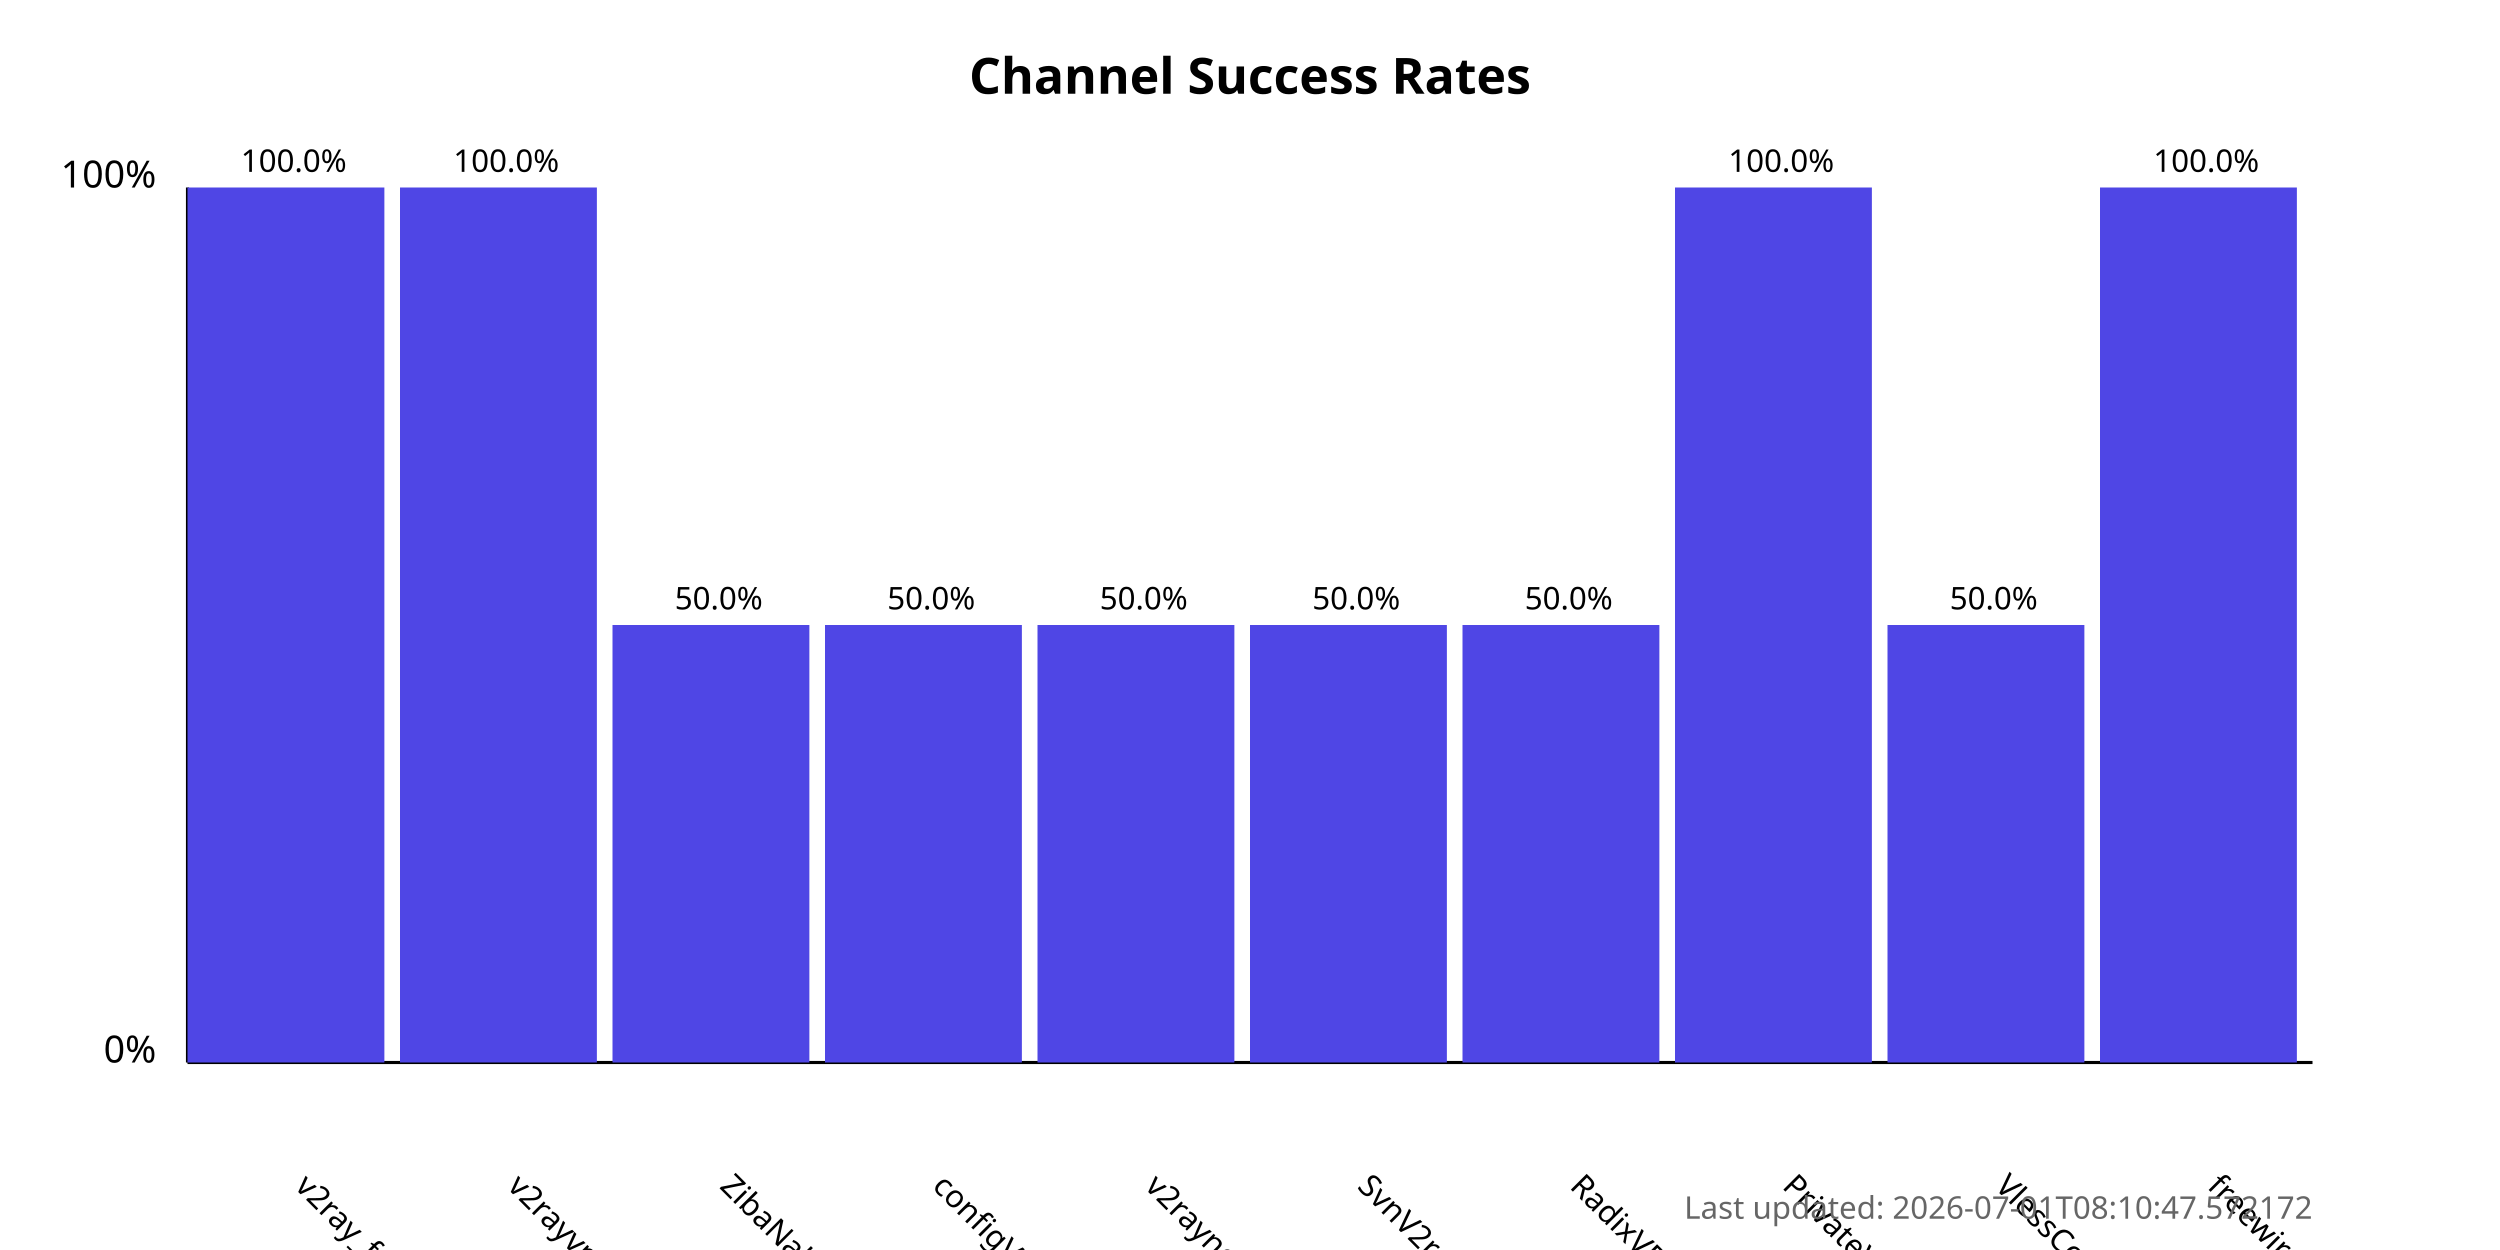
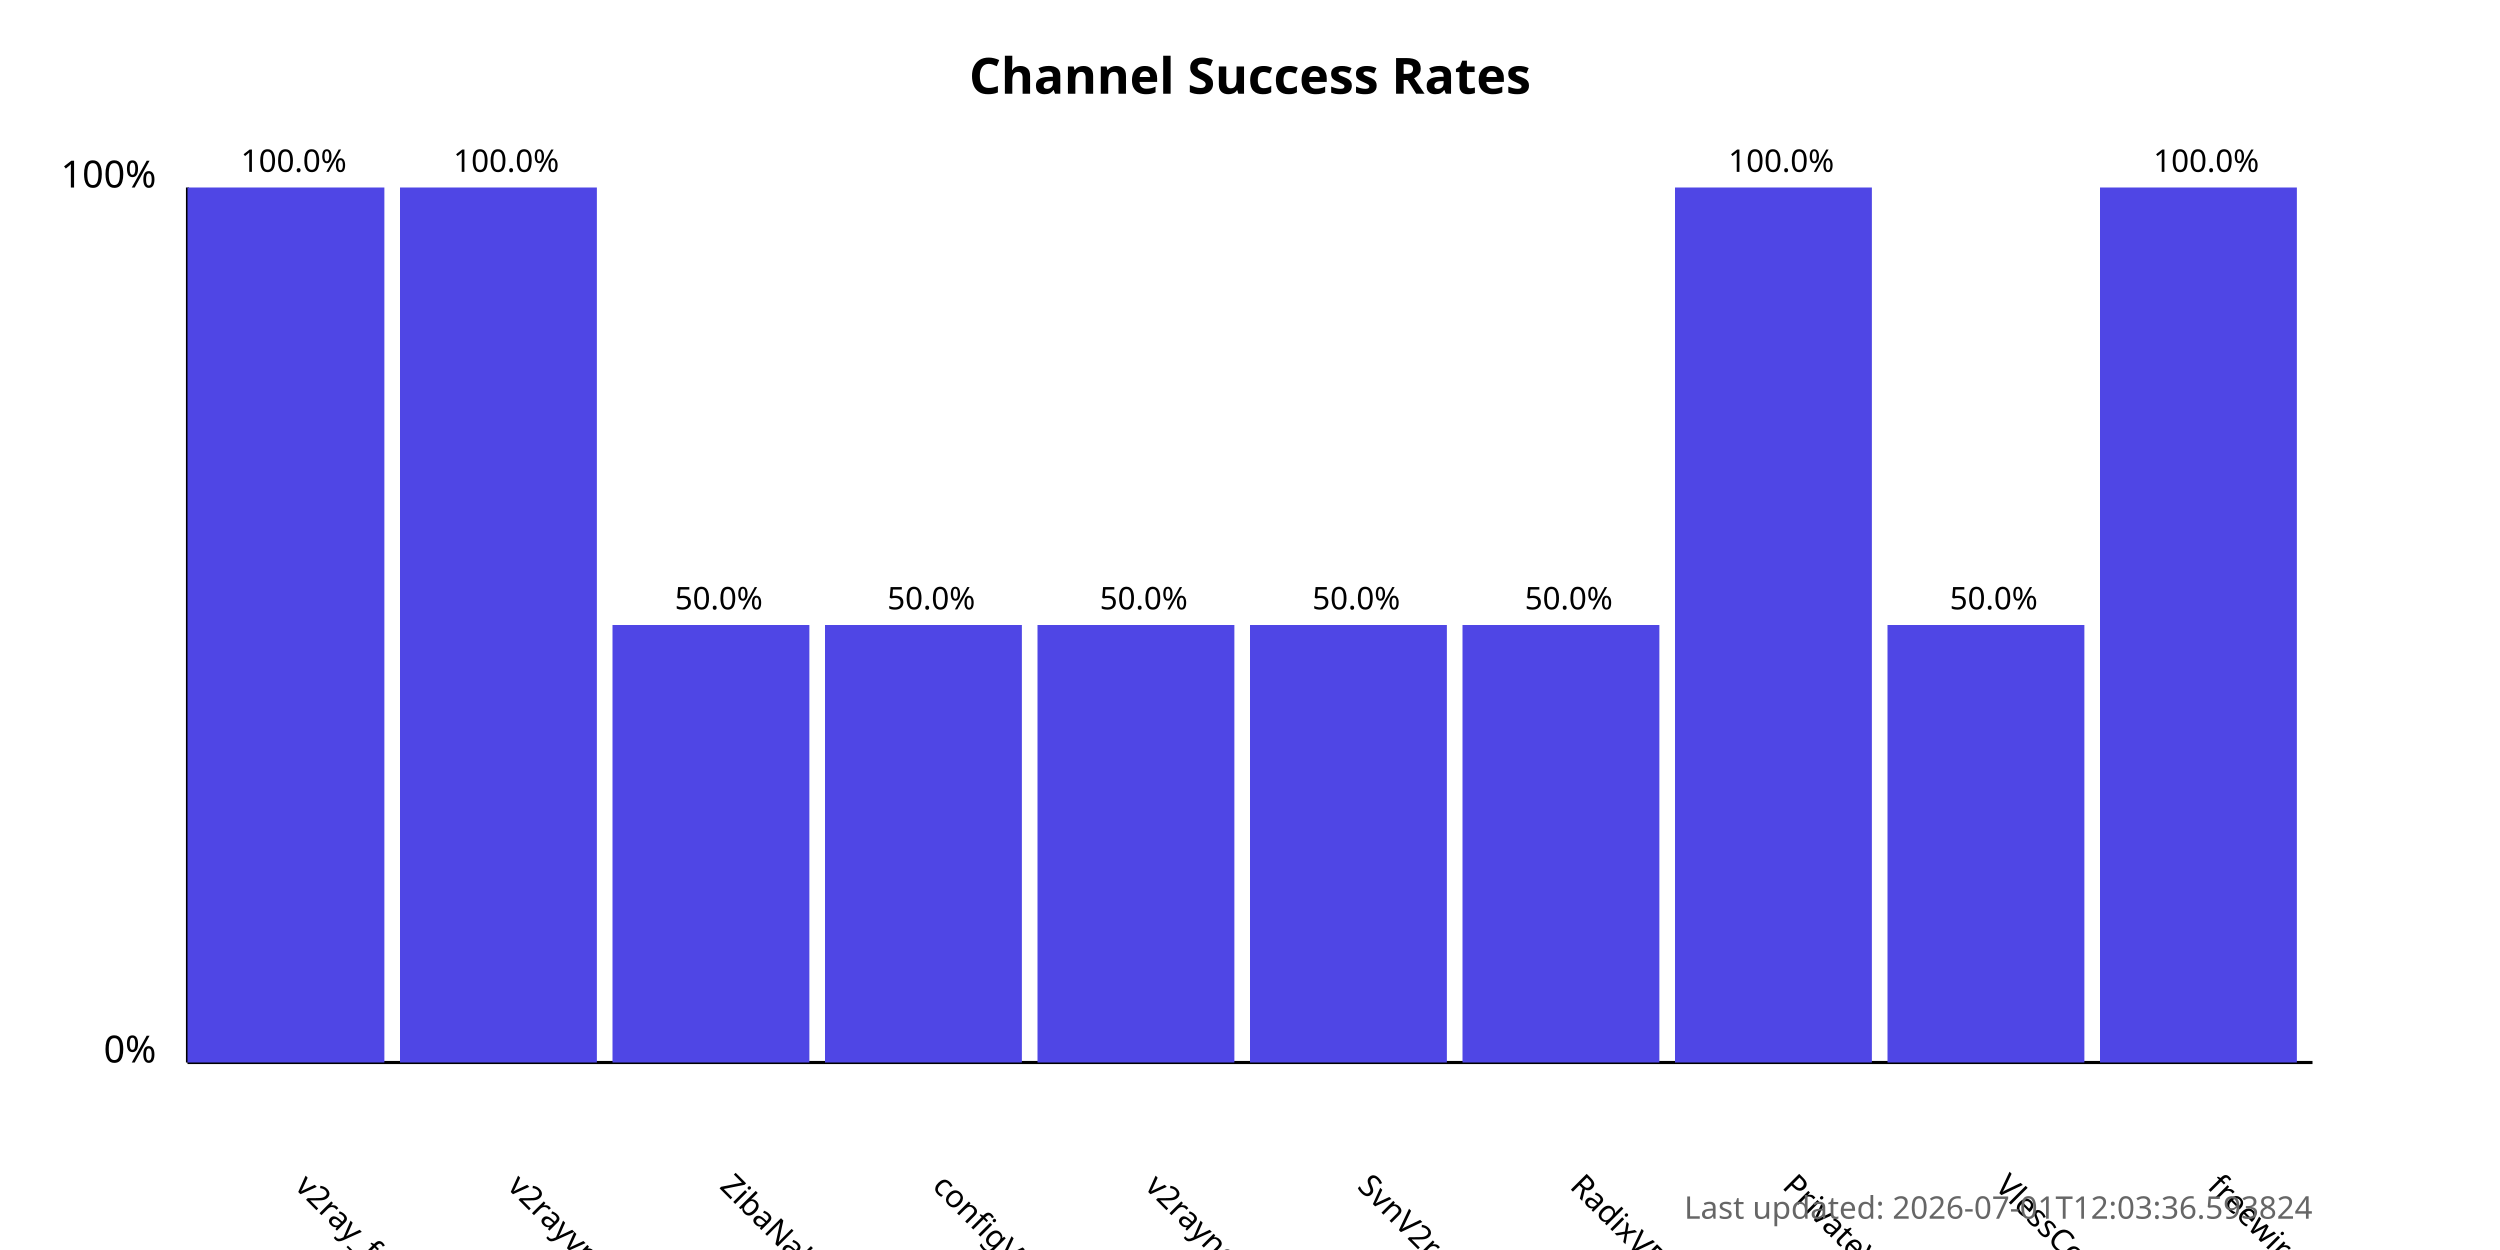
<svg xmlns="http://www.w3.org/2000/svg" width="800" height="400">
  <style>
            .chart-title { font: bold 16px sans-serif; }
            .axis-label { font: 12px sans-serif; }
            .tick-label { font: 10px sans-serif; }
            .bar { fill: #4f46e5; }
            .bar:hover { fill: #6366f1; }
            .timestamp { font: 10px sans-serif; fill: #666; }
        </style>
  <text x="400.0" y="30" text-anchor="middle" class="chart-title">
            Channel Success Rates
        </text>
  <line x1="60" y1="340" x2="60" y2="60" stroke="black" stroke-width="1" />
  <line x1="60" y1="340" x2="740" y2="340" stroke="black" stroke-width="1" />
  <text x="50" y="340" text-anchor="end" class="axis-label">0%</text>
  <text x="50" y="60" text-anchor="end" class="axis-label">100%</text>
  <g>
    <rect x="60" y="60.0" width="63.0" height="280.0" class="bar" />
    <text x="94.0" y="380" transform="rotate(45, 94.0, 380)" text-anchor="start" class="tick-label">
                v2ray_free_conf
            </text>
    <text x="94.0" y="55.0" text-anchor="middle" class="tick-label">
                100.0%
            </text>
  </g>
  <g>
    <rect x="128.0" y="60.0" width="63.0" height="280.0" class="bar" />
    <text x="162.0" y="380" transform="rotate(45, 162.0, 380)" text-anchor="start" class="tick-label">
                v2rayvpno
            </text>
    <text x="162.0" y="55.0" text-anchor="middle" class="tick-label">
                100.0%
            </text>
  </g>
  <g>
    <rect x="196.0" y="200.0" width="63.0" height="140.0" class="bar" />
    <text x="230.0" y="380" transform="rotate(45, 230.0, 380)" text-anchor="start" class="tick-label">
                ZibaNabz
            </text>
    <text x="230.0" y="195.0" text-anchor="middle" class="tick-label">
                50.0%
            </text>
  </g>
  <g>
    <rect x="264.0" y="200.0" width="63.0" height="140.0" class="bar" />
    <text x="298.0" y="380" transform="rotate(45, 298.0, 380)" text-anchor="start" class="tick-label">
                configV2rayForFree
            </text>
    <text x="298.0" y="195.0" text-anchor="middle" class="tick-label">
                50.0%
            </text>
  </g>
  <g>
    <rect x="332.0" y="200.0" width="63.0" height="140.0" class="bar" />
    <text x="366.0" y="380" transform="rotate(45, 366.0, 380)" text-anchor="start" class="tick-label">
                v2rayngvpn
            </text>
    <text x="366.0" y="195.0" text-anchor="middle" class="tick-label">
                50.0%
            </text>
  </g>
  <g>
    <rect x="400.0" y="200.0" width="63.0" height="140.0" class="bar" />
    <text x="434.0" y="380" transform="rotate(45, 434.0, 380)" text-anchor="start" class="tick-label">
                SvnV2ray
            </text>
    <text x="434.0" y="195.0" text-anchor="middle" class="tick-label">
                50.0%
            </text>
  </g>
  <g>
    <rect x="468.0" y="200.0" width="63.0" height="140.0" class="bar" />
    <text x="502.0" y="380" transform="rotate(45, 502.0, 380)" text-anchor="start" class="tick-label">
                RadixVPN
            </text>
    <text x="502.0" y="195.0" text-anchor="middle" class="tick-label">
                50.0%
            </text>
  </g>
  <g>
    <rect x="536.0" y="60.0" width="63.0" height="280.0" class="bar" />
    <text x="570.0" y="380" transform="rotate(45, 570.0, 380)" text-anchor="start" class="tick-label">
                PrivateVPNs
            </text>
    <text x="570.0" y="55.0" text-anchor="middle" class="tick-label">
                100.0%
            </text>
  </g>
  <g>
    <rect x="604.0" y="200.0" width="63.0" height="140.0" class="bar" />
    <text x="638.0" y="380" transform="rotate(45, 638.0, 380)" text-anchor="start" class="tick-label">
                VlessConfig
            </text>
    <text x="638.0" y="195.0" text-anchor="middle" class="tick-label">
                50.0%
            </text>
  </g>
  <g>
    <rect x="672.0" y="60.0" width="63.0" height="280.0" class="bar" />
    <text x="706.0" y="380" transform="rotate(45, 706.0, 380)" text-anchor="start" class="tick-label">
                freewireguard
            </text>
    <text x="706.0" y="55.0" text-anchor="middle" class="tick-label">
                100.0%
            </text>
  </g>
  <text x="740" y="390" text-anchor="end" class="timestamp">
-             Last updated: 2026-07-01T08:10:47.572172
+             Last updated: 2026-07-01T12:03:36.593824
        </text>
</svg>
